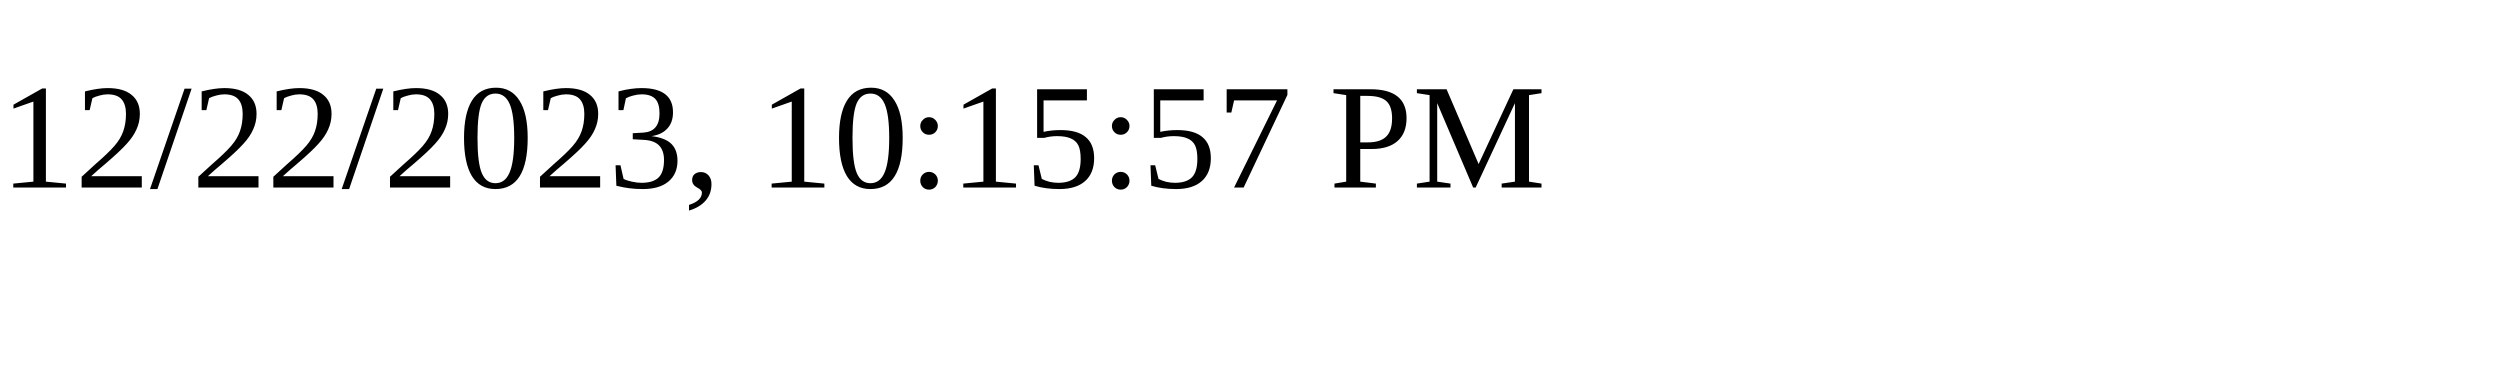
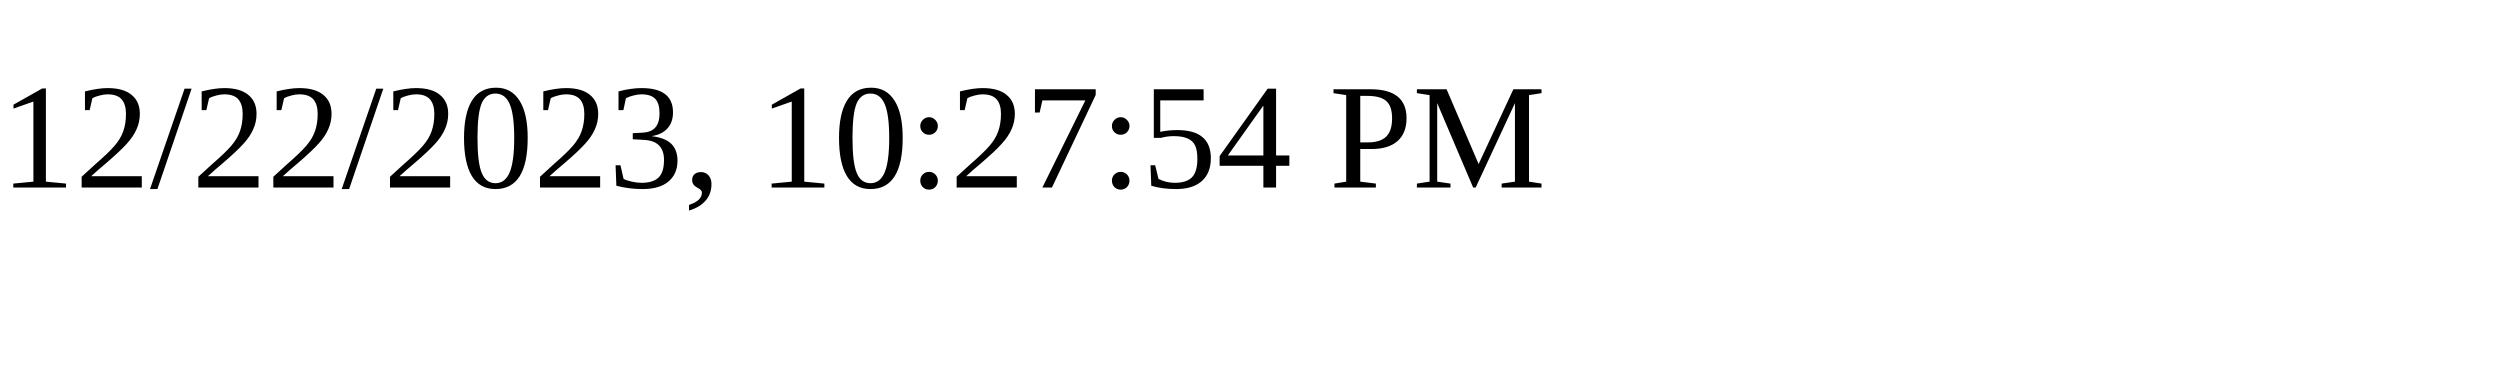
<svg xmlns="http://www.w3.org/2000/svg" height="30" width="200">
-   <text x="0" y="15">12/22/2023, 10:15:57 PM</text>
+   <text x="0" y="15">12/22/2023, 10:27:54 PM</text>
</svg>
